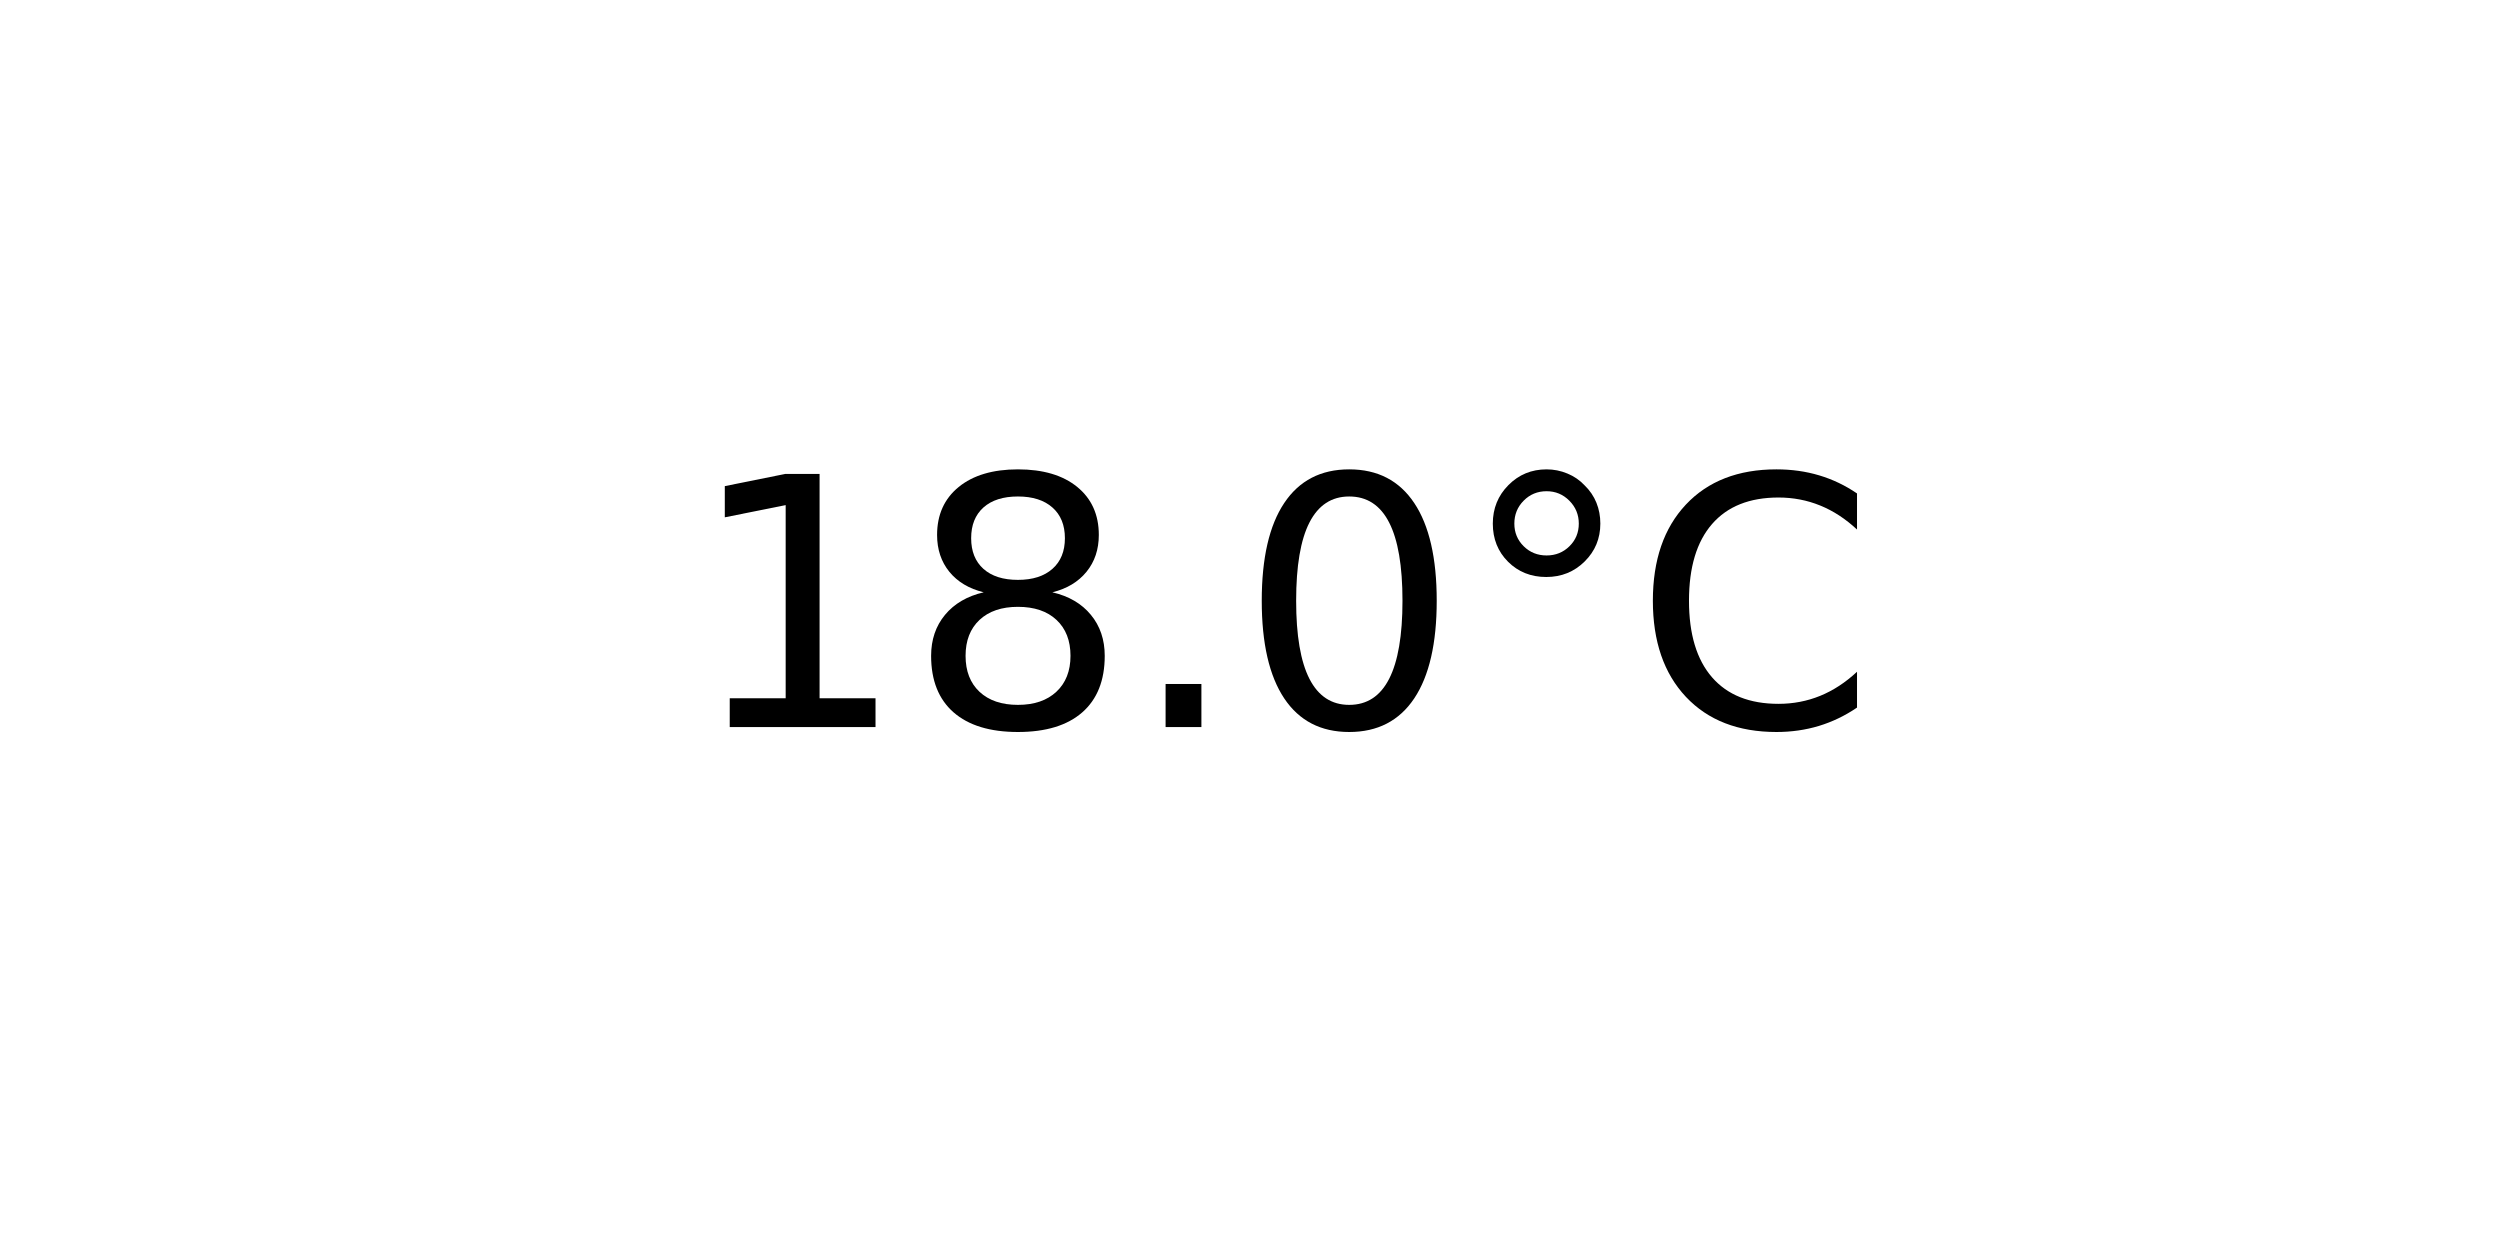
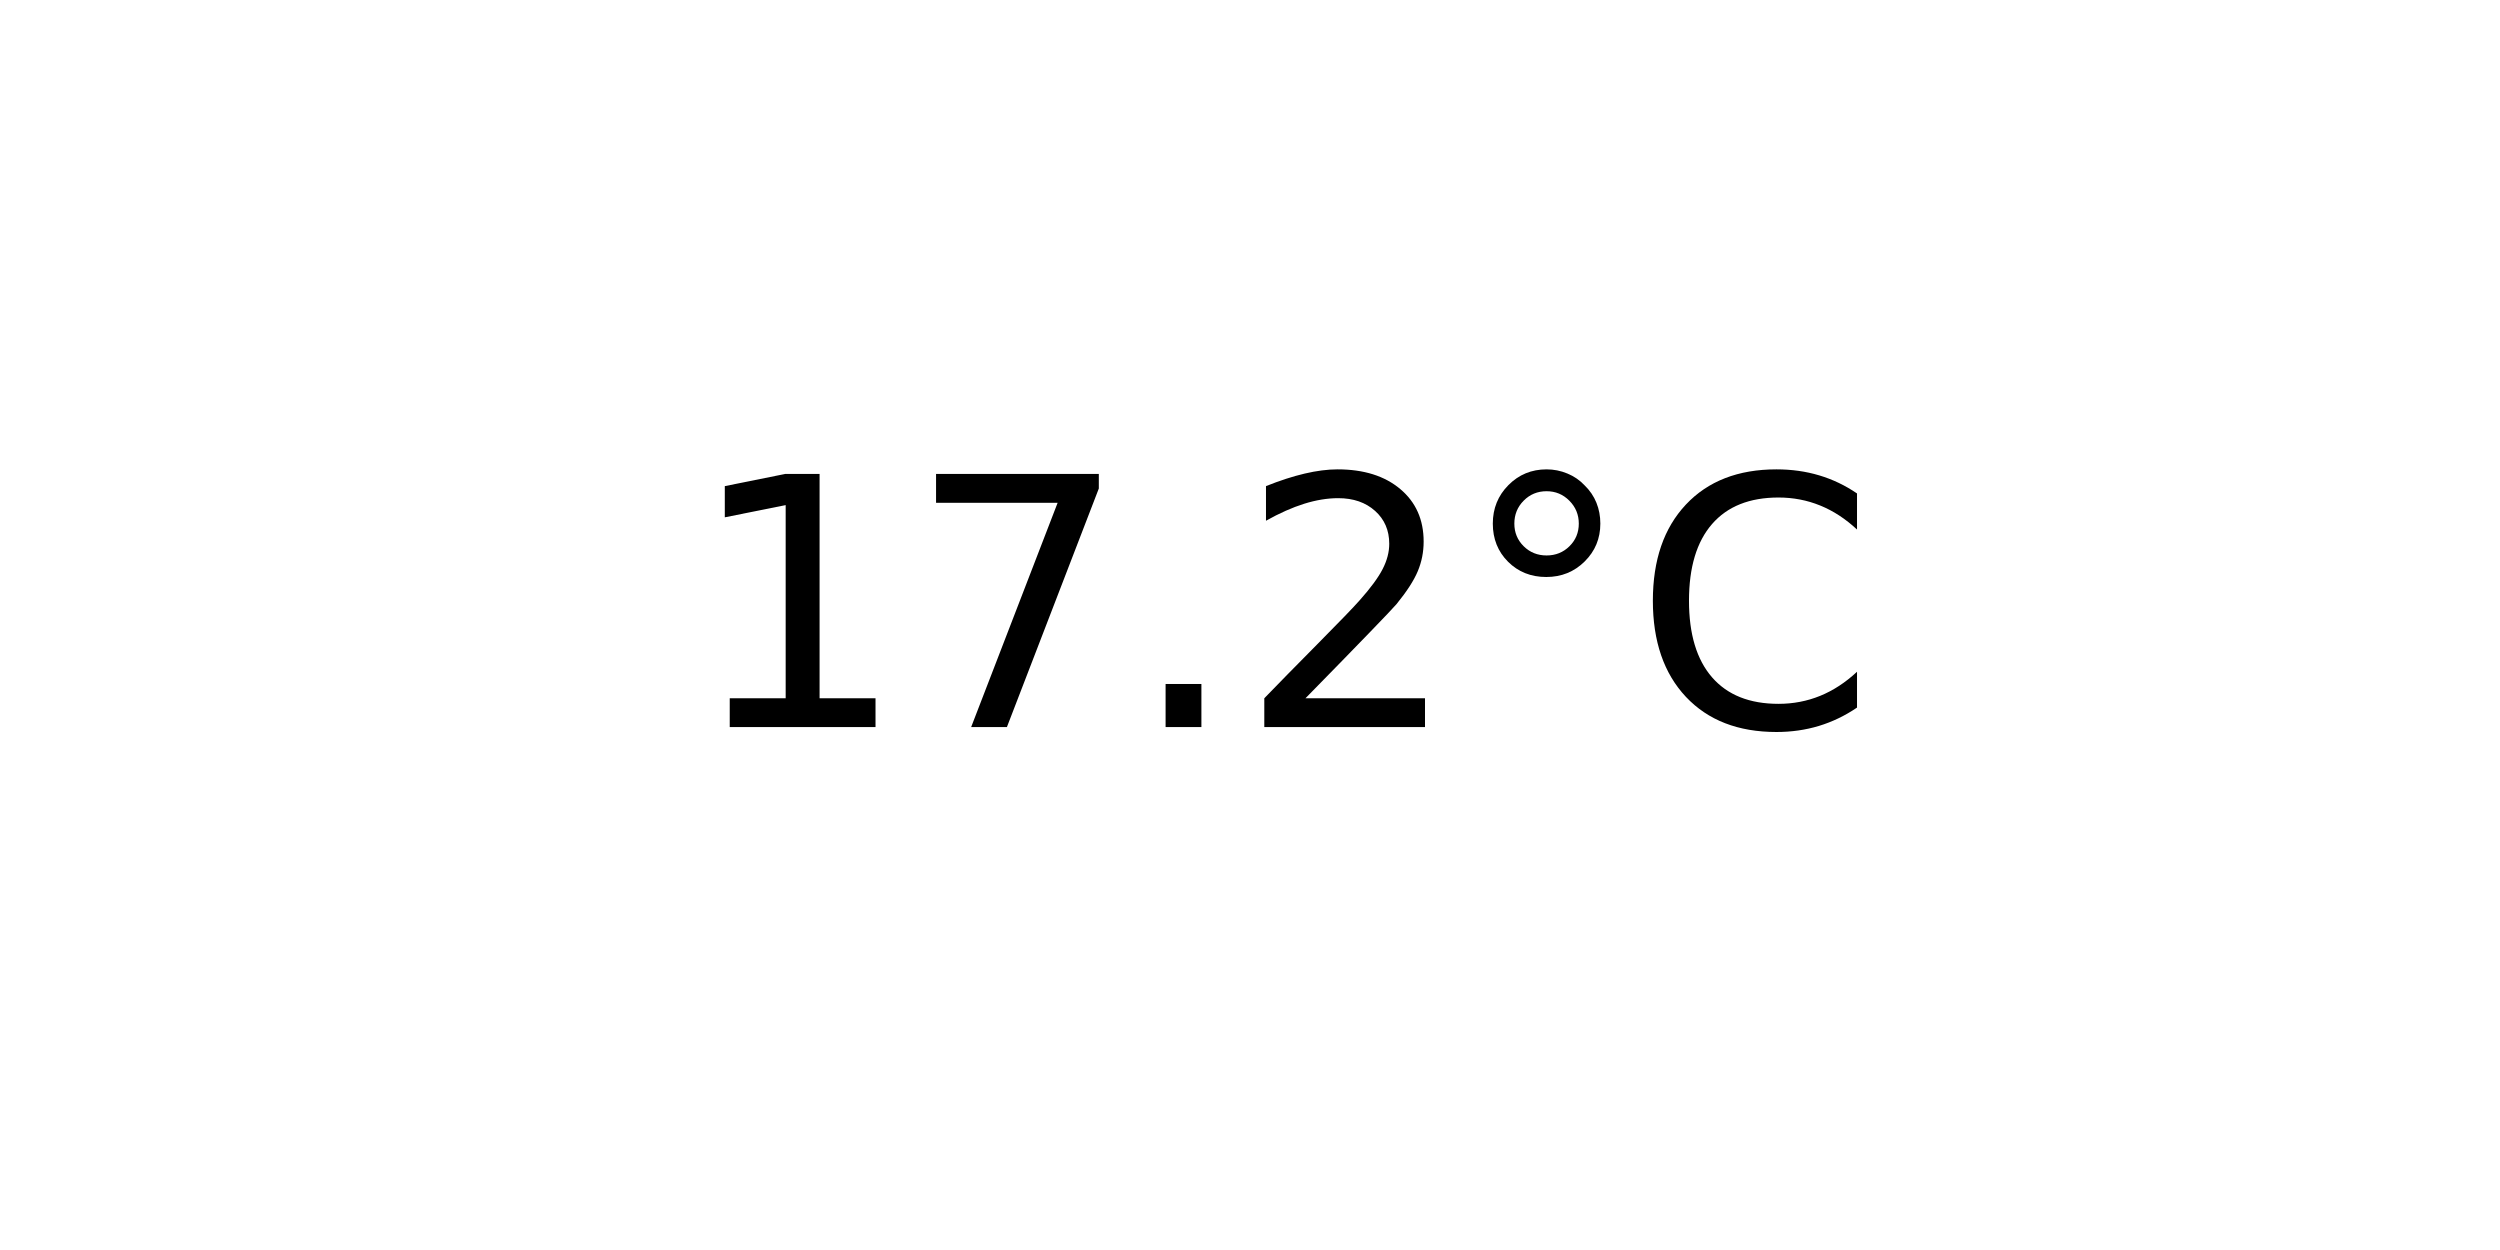
<svg xmlns="http://www.w3.org/2000/svg" xmlns:xlink="http://www.w3.org/1999/xlink" width="72pt" height="36pt" viewBox="0 0 72 36" version="1.1">
  <defs>
    <style type="text/css">*{stroke-linejoin: round; stroke-linecap: butt}</style>
  </defs>
  <g id="figure_1">
    <g id="axes_1">
      <g id="text_1">
        <g transform="translate(19.77578 20.93937) scale(0.1 -0.1)">
          <defs>
            <path id="DejaVuSans-31" d="M 794 531  L 1825 531  L 1825 4091  L 703 3866  L 703 4441  L 1819 4666  L 2450 4666  L 2450 531  L 3481 531  L 3481 0  L 794 0  L 794 531  z " transform="scale(0.015625)" />
-             <path id="DejaVuSans-38" d="M 2034 2216  Q 1584 2216 1326 1975  Q 1069 1734 1069 1313  Q 1069 891 1326 650  Q 1584 409 2034 409  Q 2484 409 2743 651  Q 3003 894 3003 1313  Q 3003 1734 2745 1975  Q 2488 2216 2034 2216  z M 1403 2484  Q 997 2584 770 2862  Q 544 3141 544 3541  Q 544 4100 942 4425  Q 1341 4750 2034 4750  Q 2731 4750 3128 4425  Q 3525 4100 3525 3541  Q 3525 3141 3298 2862  Q 3072 2584 2669 2484  Q 3125 2378 3379 2068  Q 3634 1759 3634 1313  Q 3634 634 3220 271  Q 2806 -91 2034 -91  Q 1263 -91 848 271  Q 434 634 434 1313  Q 434 1759 690 2068  Q 947 2378 1403 2484  z M 1172 3481  Q 1172 3119 1398 2916  Q 1625 2713 2034 2713  Q 2441 2713 2670 2916  Q 2900 3119 2900 3481  Q 2900 3844 2670 4047  Q 2441 4250 2034 4250  Q 1625 4250 1398 4047  Q 1172 3844 1172 3481  z " transform="scale(0.015625)" />
+             <path id="DejaVuSans-37" d="M 525 4666  L 3525 4666  L 3525 4397  L 1831 0  L 1172 0  L 2766 4134  L 525 4134  L 525 4666  z " transform="scale(0.015625)" />
            <path id="DejaVuSans-2e" d="M 684 794  L 1344 794  L 1344 0  L 684 0  L 684 794  z " transform="scale(0.015625)" />
-             <path id="DejaVuSans-30" d="M 2034 4250  Q 1547 4250 1301 3770  Q 1056 3291 1056 2328  Q 1056 1369 1301 889  Q 1547 409 2034 409  Q 2525 409 2770 889  Q 3016 1369 3016 2328  Q 3016 3291 2770 3770  Q 2525 4250 2034 4250  z M 2034 4750  Q 2819 4750 3233 4129  Q 3647 3509 3647 2328  Q 3647 1150 3233 529  Q 2819 -91 2034 -91  Q 1250 -91 836 529  Q 422 1150 422 2328  Q 422 3509 836 4129  Q 1250 4750 2034 4750  z " transform="scale(0.015625)" />
+             <path id="DejaVuSans-32" d="M 1228 531  L 3431 531  L 3431 0  L 469 0  L 469 531  Q 828 903 1448 1529  Q 2069 2156 2228 2338  Q 2531 2678 2651 2914  Q 2772 3150 2772 3378  Q 2772 3750 2511 3984  Q 2250 4219 1831 4219  Q 1534 4219 1204 4116  Q 875 4013 500 3803  L 500 4441  Q 881 4594 1212 4672  Q 1544 4750 1819 4750  Q 2544 4750 2975 4387  Q 3406 4025 3406 3419  Q 3406 3131 3298 2873  Q 3191 2616 2906 2266  Q 2828 2175 2409 1742  Q 1991 1309 1228 531  z " transform="scale(0.015625)" />
            <path id="DejaVuSans-b0" d="M 1600 4347  Q 1350 4347 1178 4173  Q 1006 4000 1006 3750  Q 1006 3503 1178 3333  Q 1350 3163 1600 3163  Q 1850 3163 2022 3333  Q 2194 3503 2194 3750  Q 2194 3997 2020 4172  Q 1847 4347 1600 4347  z M 1600 4750  Q 1800 4750 1984 4673  Q 2169 4597 2303 4453  Q 2447 4313 2519 4134  Q 2591 3956 2591 3750  Q 2591 3338 2302 3052  Q 2013 2766 1594 2766  Q 1172 2766 890 3047  Q 609 3328 609 3750  Q 609 4169 896 4459  Q 1184 4750 1600 4750  z " transform="scale(0.015625)" />
            <path id="DejaVuSans-43" d="M 4122 4306  L 4122 3641  Q 3803 3938 3442 4084  Q 3081 4231 2675 4231  Q 1875 4231 1450 3742  Q 1025 3253 1025 2328  Q 1025 1406 1450 917  Q 1875 428 2675 428  Q 3081 428 3442 575  Q 3803 722 4122 1019  L 4122 359  Q 3791 134 3420 21  Q 3050 -91 2638 -91  Q 1578 -91 968 557  Q 359 1206 359 2328  Q 359 3453 968 4101  Q 1578 4750 2638 4750  Q 3056 4750 3426 4639  Q 3797 4528 4122 4306  z " transform="scale(0.015625)" />
          </defs>
          <use xlink:href="#DejaVuSans-31" />
-           <use xlink:href="#DejaVuSans-38" x="63.623" />
+           <use xlink:href="#DejaVuSans-37" x="63.623" />
          <use xlink:href="#DejaVuSans-2e" x="127.246" />
-           <use xlink:href="#DejaVuSans-30" x="159.033" />
+           <use xlink:href="#DejaVuSans-32" x="159.033" />
          <use xlink:href="#DejaVuSans-b0" x="222.656" />
          <use xlink:href="#DejaVuSans-43" x="272.656" />
        </g>
      </g>
    </g>
  </g>
</svg>
